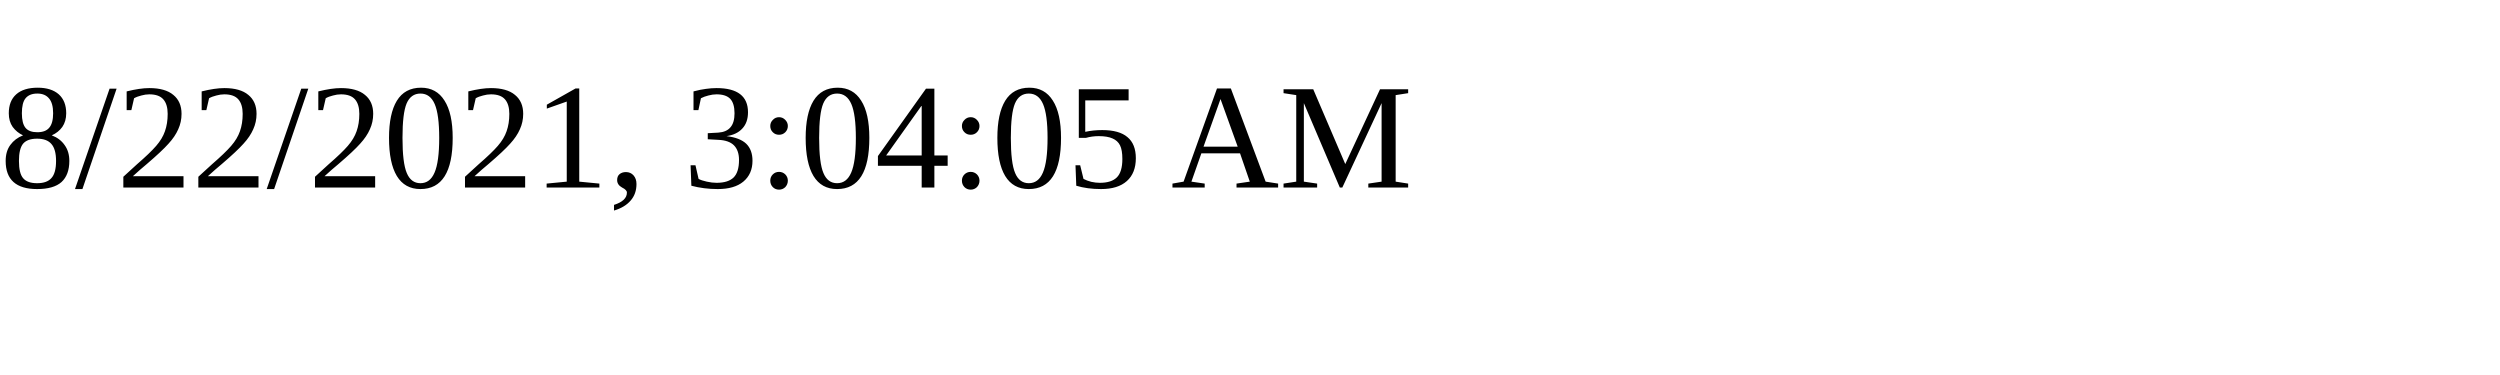
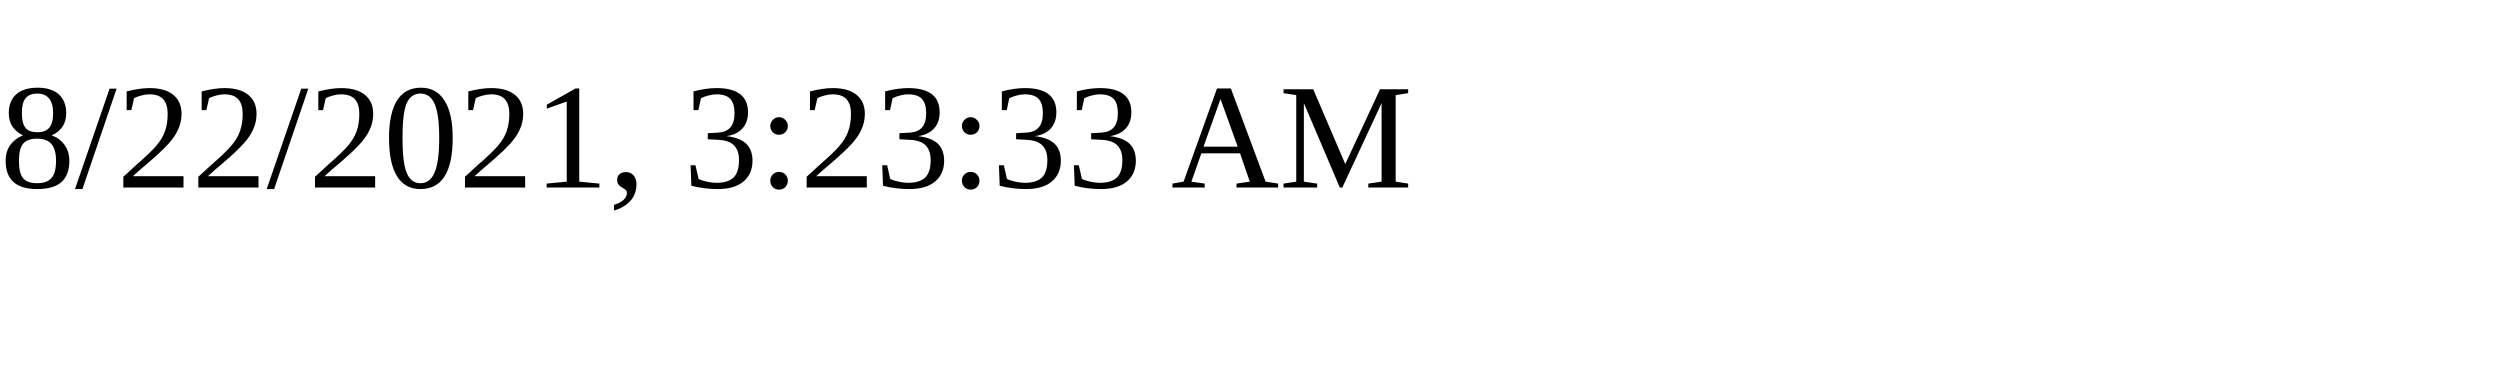
<svg xmlns="http://www.w3.org/2000/svg" height="30" width="200">
-   <text x="0" y="15">8/22/2021, 3:04:05 AM</text>
+   <text x="0" y="15">8/22/2021, 3:23:33 AM</text>
</svg>
